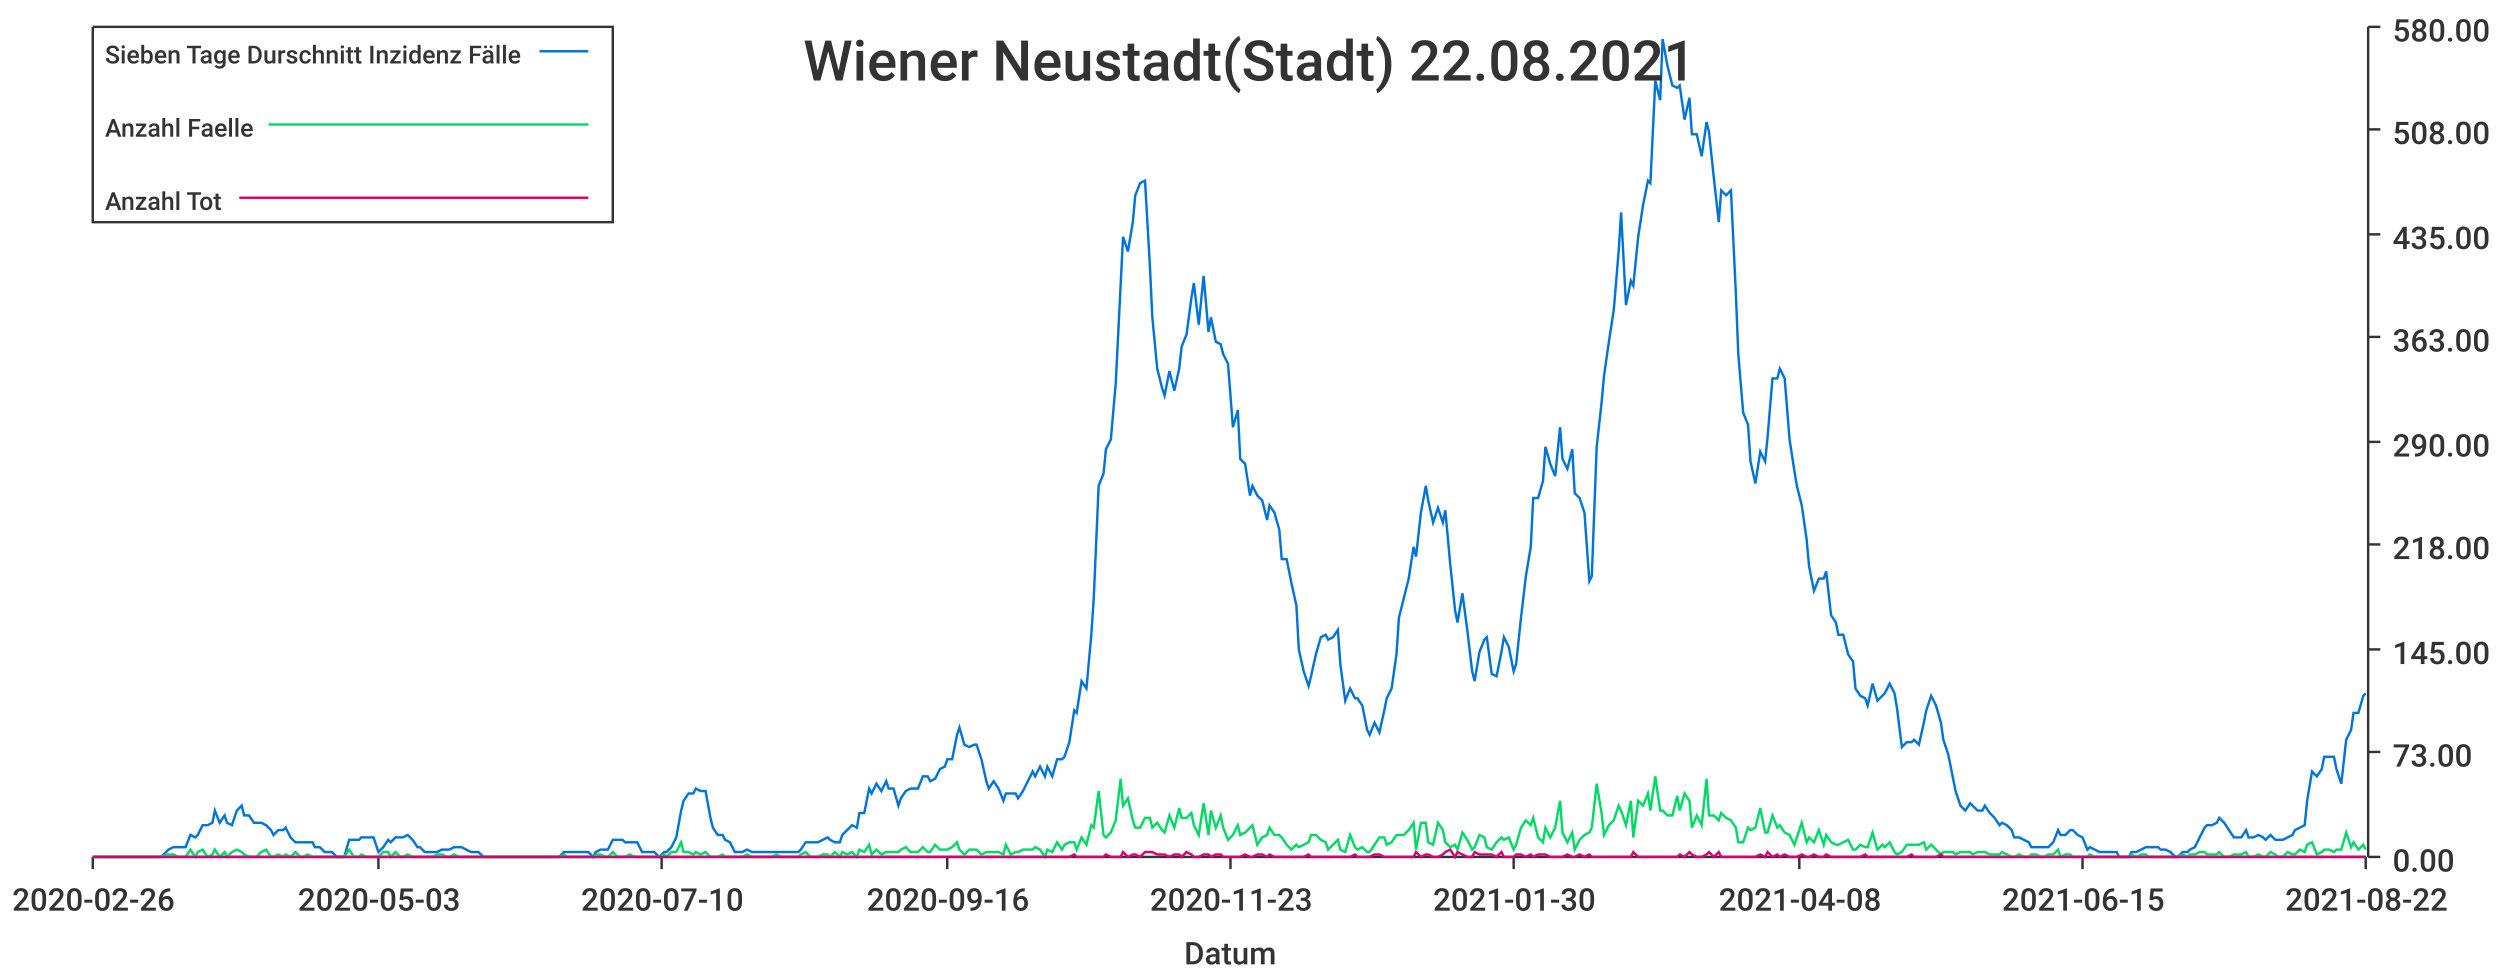
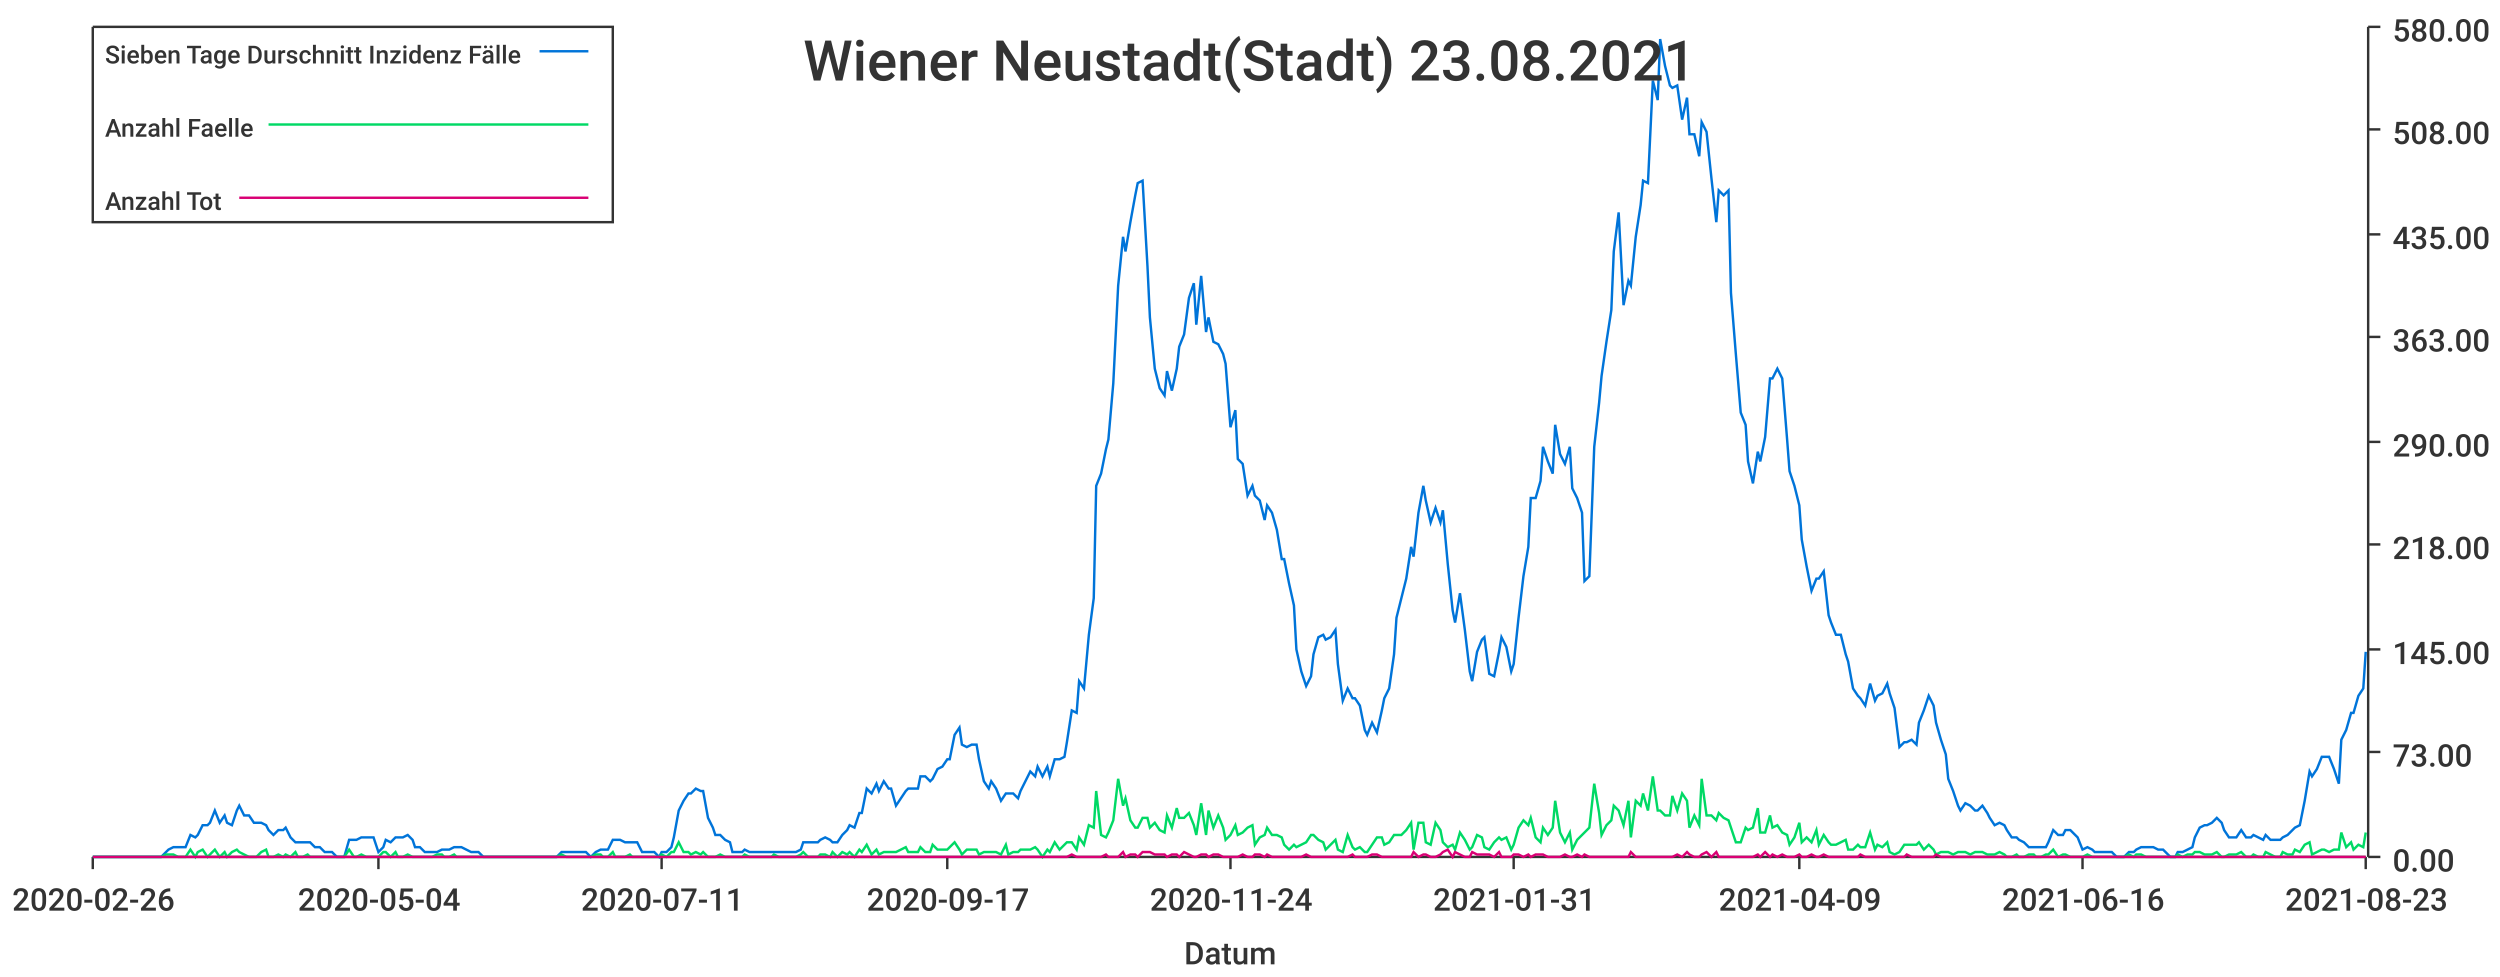
<svg xmlns="http://www.w3.org/2000/svg" width="1024" height="400">\n<path d="M 0 0 L 1024 0 L 1024 400 L 0 400 L 0 0" style="stroke-width:0;stroke:rgba(255,255,255,1.0);fill:rgba(255,255,255,1.0)" />
  <path d="M 38 11 L 969 11 L 969 351 L 38 351 L 38 11" style="stroke-width:0;stroke:rgba(255,255,255,1.0);fill:rgba(255,255,255,1.0)" />
  <path d="M 38 351 L 969 351" style="stroke-width:1;stroke:rgba(51,51,51,1.0);fill:none" />
  <path d="M 38 351 L 38 356" style="stroke-width:1;stroke:rgba(51,51,51,1.0);fill:none" />
  <text x="5" y="373" style="stroke-width:0;stroke:none;fill:rgba(51,51,51,1.0);font-size:12.8px;font-family:'Roboto Medium',sans-serif">2020-02-26</text>
  <path d="M 155 351 L 155 356" style="stroke-width:1;stroke:rgba(51,51,51,1.0);fill:none" />
-   <text x="122" y="373" style="stroke-width:0;stroke:none;fill:rgba(51,51,51,1.0);font-size:12.8px;font-family:'Roboto Medium',sans-serif">2020-05-03</text>
+   <text x="122" y="373" style="stroke-width:0;stroke:none;fill:rgba(51,51,51,1.0);font-size:12.8px;font-family:'Roboto Medium',sans-serif">2020-05-04</text>
  <path d="M 271 351 L 271 356" style="stroke-width:1;stroke:rgba(51,51,51,1.0);fill:none" />
-   <text x="238" y="373" style="stroke-width:0;stroke:none;fill:rgba(51,51,51,1.0);font-size:12.8px;font-family:'Roboto Medium',sans-serif">2020-07-10</text>
+   <text x="238" y="373" style="stroke-width:0;stroke:none;fill:rgba(51,51,51,1.0);font-size:12.8px;font-family:'Roboto Medium',sans-serif">2020-07-11</text>
  <path d="M 388 351 L 388 356" style="stroke-width:1;stroke:rgba(51,51,51,1.0);fill:none" />
-   <text x="355" y="373" style="stroke-width:0;stroke:none;fill:rgba(51,51,51,1.0);font-size:12.8px;font-family:'Roboto Medium',sans-serif">2020-09-16</text>
+   <text x="355" y="373" style="stroke-width:0;stroke:none;fill:rgba(51,51,51,1.0);font-size:12.8px;font-family:'Roboto Medium',sans-serif">2020-09-17</text>
  <path d="M 504 351 L 504 356" style="stroke-width:1;stroke:rgba(51,51,51,1.0);fill:none" />
-   <text x="471" y="373" style="stroke-width:0;stroke:none;fill:rgba(51,51,51,1.0);font-size:12.8px;font-family:'Roboto Medium',sans-serif">2020-11-23</text>
+   <text x="471" y="373" style="stroke-width:0;stroke:none;fill:rgba(51,51,51,1.0);font-size:12.8px;font-family:'Roboto Medium',sans-serif">2020-11-24</text>
  <path d="M 620 351 L 620 356" style="stroke-width:1;stroke:rgba(51,51,51,1.0);fill:none" />
-   <text x="587" y="373" style="stroke-width:0;stroke:none;fill:rgba(51,51,51,1.0);font-size:12.8px;font-family:'Roboto Medium',sans-serif">2021-01-30</text>
+   <text x="587" y="373" style="stroke-width:0;stroke:none;fill:rgba(51,51,51,1.0);font-size:12.8px;font-family:'Roboto Medium',sans-serif">2021-01-31</text>
  <path d="M 737 351 L 737 356" style="stroke-width:1;stroke:rgba(51,51,51,1.0);fill:none" />
-   <text x="704" y="373" style="stroke-width:0;stroke:none;fill:rgba(51,51,51,1.0);font-size:12.8px;font-family:'Roboto Medium',sans-serif">2021-04-08</text>
+   <text x="704" y="373" style="stroke-width:0;stroke:none;fill:rgba(51,51,51,1.0);font-size:12.8px;font-family:'Roboto Medium',sans-serif">2021-04-09</text>
  <path d="M 853 351 L 853 356" style="stroke-width:1;stroke:rgba(51,51,51,1.0);fill:none" />
-   <text x="820" y="373" style="stroke-width:0;stroke:none;fill:rgba(51,51,51,1.0);font-size:12.8px;font-family:'Roboto Medium',sans-serif">2021-06-15</text>
+   <text x="820" y="373" style="stroke-width:0;stroke:none;fill:rgba(51,51,51,1.0);font-size:12.8px;font-family:'Roboto Medium',sans-serif">2021-06-16</text>
  <path d="M 969 351 L 969 356" style="stroke-width:1;stroke:rgba(51,51,51,1.0);fill:none" />
-   <text x="936" y="373" style="stroke-width:0;stroke:none;fill:rgba(51,51,51,1.0);font-size:12.8px;font-family:'Roboto Medium',sans-serif">2021-08-22</text>
+   <text x="936" y="373" style="stroke-width:0;stroke:none;fill:rgba(51,51,51,1.0);font-size:12.8px;font-family:'Roboto Medium',sans-serif">2021-08-23</text>
  <text x="485" y="395" style="stroke-width:0;stroke:none;fill:rgba(51,51,51,1.0);font-size:12.8px;font-family:'Roboto Medium',sans-serif">Datum</text>
  <path d="M 970 351 L 970 11" style="stroke-width:1;stroke:rgba(51,51,51,1.0);fill:none" />
  <path d="M 970 351 L 975 351" style="stroke-width:1;stroke:rgba(51,51,51,1.0);fill:none" />
  <text x="980" y="357" style="stroke-width:0;stroke:none;fill:rgba(51,51,51,1.0);font-size:12.8px;font-family:'Roboto Medium',sans-serif">0.00</text>
  <path d="M 970 308 L 975 308" style="stroke-width:1;stroke:rgba(51,51,51,1.0);fill:none" />
  <text x="980" y="314" style="stroke-width:0;stroke:none;fill:rgba(51,51,51,1.0);font-size:12.8px;font-family:'Roboto Medium',sans-serif">73.00</text>
  <path d="M 970 266 L 975 266" style="stroke-width:1;stroke:rgba(51,51,51,1.0);fill:none" />
  <text x="980" y="272" style="stroke-width:0;stroke:none;fill:rgba(51,51,51,1.0);font-size:12.8px;font-family:'Roboto Medium',sans-serif">145.00</text>
  <path d="M 970 223 L 975 223" style="stroke-width:1;stroke:rgba(51,51,51,1.0);fill:none" />
  <text x="980" y="229" style="stroke-width:0;stroke:none;fill:rgba(51,51,51,1.0);font-size:12.8px;font-family:'Roboto Medium',sans-serif">218.00</text>
  <path d="M 970 181 L 975 181" style="stroke-width:1;stroke:rgba(51,51,51,1.0);fill:none" />
  <text x="980" y="187" style="stroke-width:0;stroke:none;fill:rgba(51,51,51,1.0);font-size:12.8px;font-family:'Roboto Medium',sans-serif">290.00</text>
  <path d="M 970 138 L 975 138" style="stroke-width:1;stroke:rgba(51,51,51,1.0);fill:none" />
  <text x="980" y="144" style="stroke-width:0;stroke:none;fill:rgba(51,51,51,1.0);font-size:12.8px;font-family:'Roboto Medium',sans-serif">363.00</text>
  <path d="M 970 96 L 975 96" style="stroke-width:1;stroke:rgba(51,51,51,1.0);fill:none" />
  <text x="980" y="102" style="stroke-width:0;stroke:none;fill:rgba(51,51,51,1.0);font-size:12.8px;font-family:'Roboto Medium',sans-serif">435.00</text>
  <path d="M 970 53 L 975 53" style="stroke-width:1;stroke:rgba(51,51,51,1.0);fill:none" />
  <text x="980" y="59" style="stroke-width:0;stroke:none;fill:rgba(51,51,51,1.0);font-size:12.8px;font-family:'Roboto Medium',sans-serif">508.00</text>
  <path d="M 970 11 L 975 11" style="stroke-width:1;stroke:rgba(51,51,51,1.0);fill:none" />
  <text x="980" y="17" style="stroke-width:0;stroke:none;fill:rgba(51,51,51,1.0);font-size:12.8px;font-family:'Roboto Medium',sans-serif">580.00</text>
-   <path d="M 38 351 L 40 351 L 42 351 L 44 351 L 45 351 L 47 351 L 49 351 L 51 351 L 52 351 L 54 351 L 56 351 L 57 351 L 59 351 L 61 351 L 63 351 L 64 351 L 66 351 L 68 349 L 69 348 L 71 347 L 73 347 L 75 347 L 76 347 L 78 342 L 80 343 L 81 342 L 83 338 L 85 338 L 87 337 L 88 332 L 90 337 L 92 334 L 93 337 L 95 338 L 97 332 L 99 330 L 100 334 L 102 334 L 104 337 L 105 337 L 107 337 L 109 338 L 111 340 L 112 342 L 114 340 L 116 340 L 117 339 L 119 343 L 121 345 L 123 345 L 124 345 L 126 345 L 128 345 L 129 347 L 131 347 L 133 349 L 135 349 L 136 349 L 138 351 L 140 351 L 141 351 L 143 344 L 145 344 L 147 344 L 148 343 L 150 343 L 152 343 L 153 343 L 155 349 L 157 347 L 159 344 L 160 345 L 162 343 L 164 343 L 165 343 L 167 342 L 169 344 L 171 347 L 172 347 L 174 349 L 176 349 L 177 349 L 179 349 L 181 348 L 183 348 L 184 348 L 186 347 L 188 347 L 189 347 L 191 348 L 193 349 L 195 349 L 196 349 L 198 351 L 200 351 L 201 351 L 203 351 L 205 351 L 207 351 L 208 351 L 210 351 L 212 351 L 213 351 L 215 351 L 217 351 L 219 351 L 220 351 L 222 351 L 224 351 L 225 351 L 227 351 L 229 351 L 231 349 L 232 349 L 234 349 L 236 349 L 237 349 L 239 349 L 241 349 L 243 351 L 244 349 L 246 348 L 248 348 L 249 348 L 251 344 L 253 344 L 255 344 L 256 345 L 258 345 L 260 345 L 261 345 L 263 349 L 265 349 L 267 349 L 268 349 L 270 351 L 272 349 L 273 349 L 275 347 L 277 343 L 279 332 L 280 328 L 282 325 L 284 325 L 285 323 L 287 324 L 289 324 L 291 335 L 292 339 L 294 342 L 296 342 L 297 344 L 299 345 L 301 349 L 303 349 L 304 349 L 306 348 L 308 349 L 309 349 L 311 349 L 313 349 L 315 349 L 316 349 L 318 349 L 320 349 L 321 349 L 323 349 L 325 349 L 327 349 L 328 348 L 330 345 L 332 345 L 333 345 L 335 345 L 337 344 L 339 343 L 340 344 L 342 345 L 344 345 L 345 342 L 347 340 L 349 338 L 351 339 L 352 333 L 354 333 L 356 323 L 357 325 L 359 321 L 361 324 L 363 320 L 364 323 L 366 323 L 368 330 L 369 327 L 371 324 L 373 323 L 375 323 L 376 323 L 378 318 L 380 318 L 381 320 L 383 319 L 385 315 L 387 314 L 388 311 L 390 311 L 392 301 L 393 298 L 395 305 L 397 306 L 399 305 L 400 305 L 402 311 L 404 320 L 405 323 L 407 320 L 409 323 L 411 328 L 412 325 L 414 325 L 416 325 L 417 327 L 419 324 L 421 320 L 423 316 L 424 318 L 426 314 L 428 318 L 429 314 L 431 318 L 433 311 L 435 311 L 436 310 L 438 304 L 440 291 L 441 292 L 443 279 L 445 282 L 447 260 L 448 245 L 450 199 L 452 194 L 453 184 L 455 180 L 457 157 L 459 117 L 460 97 L 462 103 L 464 91 L 465 80 L 467 75 L 469 74 L 471 109 L 472 130 L 474 151 L 476 159 L 477 162 L 479 152 L 481 160 L 483 151 L 484 142 L 486 137 L 488 122 L 489 116 L 491 133 L 493 113 L 495 136 L 496 130 L 498 140 L 500 141 L 501 145 L 503 149 L 505 175 L 507 168 L 508 188 L 510 190 L 512 203 L 513 199 L 515 203 L 517 205 L 519 213 L 520 207 L 522 210 L 524 217 L 525 229 L 527 229 L 529 239 L 531 248 L 532 266 L 534 275 L 536 281 L 537 277 L 539 268 L 541 261 L 543 260 L 544 262 L 546 261 L 548 258 L 549 272 L 551 287 L 553 282 L 555 286 L 556 286 L 558 289 L 560 299 L 561 301 L 563 296 L 565 300 L 567 291 L 568 286 L 570 282 L 572 268 L 573 253 L 575 245 L 577 237 L 579 224 L 580 228 L 582 210 L 584 199 L 585 205 L 587 214 L 589 208 L 591 214 L 592 209 L 594 231 L 596 250 L 597 255 L 599 243 L 601 258 L 603 275 L 604 279 L 606 267 L 608 262 L 609 261 L 611 276 L 613 277 L 615 267 L 616 261 L 618 265 L 620 275 L 621 272 L 623 253 L 625 236 L 627 224 L 628 204 L 630 204 L 632 197 L 633 183 L 635 190 L 637 195 L 639 175 L 640 188 L 642 192 L 644 184 L 645 202 L 647 204 L 649 210 L 651 238 L 652 236 L 654 183 L 656 165 L 657 154 L 659 140 L 661 127 L 663 103 L 664 87 L 666 125 L 668 115 L 669 117 L 671 97 L 673 84 L 675 74 L 676 75 L 678 33 L 680 41 L 681 16 L 683 27 L 685 35 L 687 36 L 688 35 L 690 49 L 692 40 L 693 55 L 695 55 L 697 64 L 699 50 L 700 54 L 702 73 L 704 91 L 705 78 L 707 80 L 709 78 L 711 120 L 712 145 L 714 169 L 716 174 L 717 189 L 719 198 L 721 185 L 723 189 L 724 179 L 726 155 L 728 155 L 729 151 L 731 155 L 733 180 L 735 193 L 736 199 L 738 207 L 740 221 L 741 232 L 743 242 L 745 237 L 747 237 L 748 234 L 750 252 L 752 255 L 753 260 L 755 260 L 757 268 L 759 271 L 760 282 L 762 285 L 764 286 L 765 289 L 767 280 L 769 287 L 771 285 L 772 284 L 774 280 L 776 284 L 777 290 L 779 306 L 781 304 L 783 304 L 784 303 L 786 305 L 788 296 L 789 291 L 791 285 L 793 289 L 795 296 L 796 303 L 798 309 L 800 319 L 801 324 L 803 330 L 805 332 L 807 329 L 808 330 L 810 332 L 812 332 L 813 330 L 815 333 L 817 335 L 819 338 L 820 337 L 822 338 L 824 340 L 825 343 L 827 343 L 829 344 L 831 345 L 832 347 L 834 347 L 836 347 L 837 347 L 839 347 L 841 345 L 843 340 L 844 342 L 846 342 L 848 340 L 849 340 L 851 342 L 853 343 L 855 348 L 856 347 L 858 348 L 860 349 L 861 349 L 863 349 L 865 349 L 867 349 L 868 351 L 870 351 L 872 351 L 873 349 L 875 349 L 877 348 L 879 347 L 880 347 L 882 347 L 884 347 L 885 348 L 887 348 L 889 349 L 891 351 L 892 351 L 894 349 L 896 349 L 897 348 L 899 347 L 901 343 L 903 339 L 904 338 L 906 338 L 908 337 L 909 335 L 911 337 L 913 340 L 915 343 L 916 343 L 918 343 L 920 340 L 921 343 L 923 343 L 925 342 L 927 343 L 928 344 L 930 342 L 932 344 L 933 344 L 935 344 L 937 343 L 939 342 L 940 340 L 942 339 L 944 338 L 945 328 L 947 316 L 949 318 L 951 315 L 952 310 L 954 310 L 956 310 L 957 315 L 959 321 L 961 303 L 963 299 L 964 292 L 966 292 L 968 285 L 969 284" style="stroke-width:1;stroke:rgba(0,116,217,1.0);fill:none" />
-   <path d="M 38 351 L 40 351 L 42 351 L 44 351 L 45 351 L 47 351 L 49 351 L 51 351 L 52 351 L 54 351 L 56 351 L 57 351 L 59 351 L 61 351 L 63 351 L 64 351 L 66 351 L 68 350 L 69 350 L 71 350 L 73 351 L 75 351 L 76 351 L 78 348 L 80 351 L 81 349 L 83 348 L 85 351 L 87 350 L 88 348 L 90 351 L 92 349 L 93 351 L 95 349 L 97 348 L 99 349 L 100 350 L 102 351 L 104 351 L 105 351 L 107 349 L 109 348 L 111 351 L 112 351 L 114 350 L 116 351 L 117 350 L 119 351 L 121 349 L 123 351 L 124 351 L 126 350 L 128 351 L 129 351 L 131 351 L 133 351 L 135 351 L 136 351 L 138 351 L 140 351 L 141 351 L 143 348 L 145 351 L 147 351 L 148 350 L 150 351 L 152 351 L 153 351 L 155 351 L 157 349 L 159 349 L 160 351 L 162 349 L 164 351 L 165 351 L 167 350 L 169 351 L 171 351 L 172 351 L 174 351 L 176 351 L 177 351 L 179 350 L 181 350 L 183 351 L 184 351 L 186 350 L 188 351 L 189 351 L 191 351 L 193 351 L 195 351 L 196 351 L 198 351 L 200 351 L 201 351 L 203 351 L 205 351 L 207 351 L 208 351 L 210 351 L 212 351 L 213 351 L 215 351 L 217 351 L 219 351 L 220 351 L 222 351 L 224 351 L 225 351 L 227 351 L 229 351 L 231 350 L 232 351 L 234 351 L 236 351 L 237 351 L 239 351 L 241 351 L 243 351 L 244 350 L 246 350 L 248 351 L 249 351 L 251 349 L 253 351 L 255 351 L 256 351 L 258 350 L 260 351 L 261 351 L 263 351 L 265 351 L 267 351 L 268 351 L 270 351 L 272 350 L 273 351 L 275 349 L 277 349 L 279 345 L 280 349 L 282 349 L 284 350 L 285 349 L 287 350 L 289 349 L 291 351 L 292 351 L 294 351 L 296 350 L 297 351 L 299 351 L 301 351 L 303 351 L 304 351 L 306 350 L 308 351 L 309 351 L 311 351 L 313 351 L 315 351 L 316 351 L 318 350 L 320 351 L 321 351 L 323 351 L 325 351 L 327 351 L 328 350 L 330 349 L 332 351 L 333 351 L 335 351 L 337 350 L 339 350 L 340 351 L 342 349 L 344 351 L 345 349 L 347 350 L 349 349 L 351 351 L 352 348 L 354 349 L 356 346 L 357 350 L 359 348 L 361 350 L 363 349 L 364 349 L 366 349 L 368 349 L 369 348 L 371 347 L 373 349 L 375 349 L 376 349 L 378 347 L 380 349 L 381 349 L 383 346 L 385 348 L 387 348 L 388 348 L 390 347 L 392 345 L 393 348 L 395 350 L 397 348 L 399 348 L 400 348 L 402 350 L 404 349 L 405 349 L 407 349 L 409 349 L 411 350 L 412 346 L 414 350 L 416 349 L 417 349 L 419 348 L 421 348 L 423 348 L 424 347 L 426 348 L 428 351 L 429 348 L 431 349 L 433 345 L 435 348 L 436 346 L 438 345 L 440 345 L 441 348 L 443 343 L 445 346 L 447 338 L 448 339 L 450 324 L 452 342 L 453 343 L 455 341 L 457 336 L 459 319 L 460 330 L 462 327 L 464 336 L 465 339 L 467 339 L 469 335 L 471 335 L 472 339 L 474 337 L 476 340 L 477 341 L 479 334 L 481 339 L 483 331 L 484 335 L 486 335 L 488 333 L 489 338 L 491 342 L 493 329 L 495 342 L 496 332 L 498 339 L 500 334 L 501 339 L 503 344 L 505 342 L 507 338 L 508 342 L 510 341 L 512 339 L 513 338 L 515 346 L 517 343 L 519 342 L 520 339 L 522 342 L 524 342 L 525 343 L 527 346 L 529 348 L 531 346 L 532 347 L 534 346 L 536 345 L 537 342 L 539 342 L 541 344 L 543 345 L 544 348 L 546 346 L 548 344 L 549 348 L 551 349 L 553 342 L 555 347 L 556 348 L 558 347 L 560 349 L 561 349 L 563 346 L 565 343 L 567 343 L 568 346 L 570 345 L 572 342 L 573 342 L 575 342 L 577 340 L 579 337 L 580 348 L 582 337 L 584 337 L 585 345 L 587 346 L 589 337 L 591 340 L 592 345 L 594 347 L 596 346 L 597 348 L 599 341 L 601 344 L 603 348 L 604 347 L 606 342 L 608 343 L 609 347 L 611 348 L 613 345 L 615 343 L 616 344 L 618 343 L 620 348 L 621 346 L 623 339 L 625 336 L 627 338 L 628 335 L 630 343 L 632 345 L 633 339 L 635 343 L 637 339 L 639 328 L 640 341 L 642 345 L 644 341 L 645 348 L 647 344 L 649 342 L 651 341 L 652 339 L 654 321 L 656 333 L 657 342 L 659 338 L 661 336 L 663 330 L 664 332 L 666 338 L 668 328 L 669 343 L 671 328 L 673 330 L 675 325 L 676 332 L 678 318 L 680 332 L 681 332 L 683 334 L 685 334 L 687 326 L 688 332 L 690 325 L 692 328 L 693 339 L 695 334 L 697 338 L 699 319 L 700 334 L 702 334 L 704 336 L 705 333 L 707 335 L 709 336 L 711 339 L 712 345 L 714 345 L 716 339 L 717 340 L 719 339 L 721 331 L 723 341 L 724 341 L 726 334 L 728 339 L 729 338 L 731 341 L 733 342 L 735 346 L 736 343 L 738 337 L 740 345 L 741 343 L 743 345 L 745 340 L 747 346 L 748 342 L 750 345 L 752 346 L 753 346 L 755 345 L 757 344 L 759 348 L 760 348 L 762 346 L 764 347 L 765 347 L 767 341 L 769 348 L 771 346 L 772 347 L 774 345 L 776 349 L 777 350 L 779 349 L 781 346 L 783 346 L 784 346 L 786 346 L 788 345 L 789 348 L 791 346 L 793 348 L 795 350 L 796 349 L 798 349 L 800 349 L 801 350 L 803 349 L 805 349 L 807 349 L 808 350 L 810 349 L 812 349 L 813 349 L 815 350 L 817 350 L 819 350 L 820 349 L 822 350 L 824 351 L 825 351 L 827 350 L 829 351 L 831 351 L 832 350 L 834 350 L 836 351 L 837 351 L 839 350 L 841 350 L 843 348 L 844 351 L 846 350 L 848 350 L 849 351 L 851 351 L 853 351 L 855 351 L 856 350 L 858 351 L 860 351 L 861 351 L 863 351 L 865 351 L 867 351 L 868 351 L 870 351 L 872 351 L 873 350 L 875 351 L 877 350 L 879 350 L 880 351 L 882 351 L 884 351 L 885 351 L 887 351 L 889 351 L 891 351 L 892 351 L 894 350 L 896 351 L 897 350 L 899 350 L 901 349 L 903 349 L 904 350 L 906 350 L 908 350 L 909 349 L 911 351 L 913 351 L 915 350 L 916 350 L 918 350 L 920 349 L 921 351 L 923 351 L 925 350 L 927 351 L 928 351 L 930 349 L 932 350 L 933 351 L 935 351 L 937 349 L 939 350 L 940 350 L 942 348 L 944 349 L 945 346 L 947 345 L 949 350 L 951 349 L 952 348 L 954 348 L 956 349 L 957 348 L 959 348 L 961 341 L 963 347 L 964 345 L 966 348 L 968 346 L 969 348" style="stroke-width:1;stroke:rgba(0,217,101,1.0);fill:none" />
-   <path d="M 38 351 L 40 351 L 42 351 L 44 351 L 45 351 L 47 351 L 49 351 L 51 351 L 52 351 L 54 351 L 56 351 L 57 351 L 59 351 L 61 351 L 63 351 L 64 351 L 66 351 L 68 351 L 69 351 L 71 351 L 73 351 L 75 351 L 76 351 L 78 351 L 80 351 L 81 351 L 83 351 L 85 351 L 87 351 L 88 351 L 90 351 L 92 351 L 93 351 L 95 351 L 97 351 L 99 351 L 100 351 L 102 351 L 104 351 L 105 351 L 107 351 L 109 351 L 111 351 L 112 351 L 114 351 L 116 351 L 117 351 L 119 351 L 121 351 L 123 351 L 124 351 L 126 351 L 128 351 L 129 351 L 131 351 L 133 351 L 135 351 L 136 351 L 138 351 L 140 351 L 141 351 L 143 351 L 145 351 L 147 351 L 148 351 L 150 351 L 152 351 L 153 351 L 155 351 L 157 351 L 159 351 L 160 351 L 162 351 L 164 351 L 165 351 L 167 351 L 169 351 L 171 351 L 172 351 L 174 351 L 176 351 L 177 351 L 179 351 L 181 351 L 183 351 L 184 351 L 186 351 L 188 351 L 189 351 L 191 351 L 193 351 L 195 351 L 196 351 L 198 351 L 200 351 L 201 351 L 203 351 L 205 351 L 207 351 L 208 351 L 210 351 L 212 351 L 213 351 L 215 351 L 217 351 L 219 351 L 220 351 L 222 351 L 224 351 L 225 351 L 227 351 L 229 351 L 231 351 L 232 351 L 234 351 L 236 351 L 237 351 L 239 351 L 241 351 L 243 351 L 244 351 L 246 351 L 248 351 L 249 351 L 251 351 L 253 351 L 255 351 L 256 351 L 258 351 L 260 351 L 261 351 L 263 351 L 265 351 L 267 351 L 268 351 L 270 351 L 272 351 L 273 351 L 275 351 L 277 351 L 279 351 L 280 351 L 282 351 L 284 351 L 285 351 L 287 351 L 289 351 L 291 351 L 292 351 L 294 351 L 296 351 L 297 351 L 299 351 L 301 351 L 303 351 L 304 351 L 306 351 L 308 351 L 309 351 L 311 351 L 313 351 L 315 351 L 316 351 L 318 351 L 320 351 L 321 351 L 323 351 L 325 351 L 327 351 L 328 351 L 330 351 L 332 351 L 333 351 L 335 351 L 337 351 L 339 351 L 340 351 L 342 351 L 344 351 L 345 351 L 347 351 L 349 351 L 351 351 L 352 351 L 354 351 L 356 351 L 357 351 L 359 351 L 361 351 L 363 351 L 364 351 L 366 351 L 368 351 L 369 351 L 371 351 L 373 351 L 375 351 L 376 351 L 378 351 L 380 351 L 381 351 L 383 351 L 385 351 L 387 351 L 388 351 L 390 351 L 392 351 L 393 351 L 395 351 L 397 351 L 399 351 L 400 351 L 402 351 L 404 351 L 405 351 L 407 351 L 409 351 L 411 351 L 412 351 L 414 351 L 416 351 L 417 351 L 419 351 L 421 351 L 423 351 L 424 351 L 426 351 L 428 351 L 429 351 L 431 351 L 433 351 L 435 351 L 436 351 L 438 351 L 440 350 L 441 351 L 443 351 L 445 351 L 447 351 L 448 351 L 450 351 L 452 351 L 453 350 L 455 351 L 457 351 L 459 351 L 460 349 L 462 351 L 464 350 L 465 350 L 467 351 L 469 349 L 471 349 L 472 349 L 474 350 L 476 350 L 477 350 L 479 351 L 481 350 L 483 350 L 484 351 L 486 349 L 488 350 L 489 351 L 491 351 L 493 350 L 495 350 L 496 351 L 498 350 L 500 350 L 501 351 L 503 351 L 505 351 L 507 351 L 508 351 L 510 350 L 512 351 L 513 351 L 515 350 L 517 350 L 519 351 L 520 350 L 522 351 L 524 351 L 525 351 L 527 351 L 529 351 L 531 351 L 532 351 L 534 351 L 536 350 L 537 351 L 539 351 L 541 351 L 543 351 L 544 351 L 546 351 L 548 351 L 549 351 L 551 351 L 553 351 L 555 350 L 556 351 L 558 351 L 560 351 L 561 351 L 563 350 L 565 350 L 567 351 L 568 351 L 570 351 L 572 351 L 573 351 L 575 351 L 577 351 L 579 351 L 580 349 L 582 351 L 584 350 L 585 350 L 587 351 L 589 351 L 591 350 L 592 349 L 594 348 L 596 351 L 597 349 L 599 350 L 601 351 L 603 351 L 604 349 L 606 350 L 608 350 L 609 350 L 611 350 L 613 351 L 615 349 L 616 351 L 618 351 L 620 351 L 621 350 L 623 350 L 625 351 L 627 350 L 628 351 L 630 350 L 632 350 L 633 350 L 635 351 L 637 351 L 639 351 L 640 351 L 642 350 L 644 351 L 645 351 L 647 350 L 649 351 L 651 350 L 652 351 L 654 351 L 656 351 L 657 351 L 659 351 L 661 351 L 663 351 L 664 351 L 666 351 L 668 351 L 669 349 L 671 351 L 673 351 L 675 351 L 676 351 L 678 351 L 680 351 L 681 351 L 683 351 L 685 351 L 687 351 L 688 350 L 690 351 L 692 349 L 693 350 L 695 351 L 697 351 L 699 350 L 700 349 L 702 351 L 704 349 L 705 351 L 707 351 L 709 351 L 711 351 L 712 351 L 714 351 L 716 351 L 717 351 L 719 351 L 721 350 L 723 351 L 724 349 L 726 351 L 728 350 L 729 351 L 731 350 L 733 351 L 735 351 L 736 351 L 738 350 L 740 351 L 741 351 L 743 350 L 745 351 L 747 351 L 748 350 L 750 351 L 752 351 L 753 351 L 755 351 L 757 351 L 759 351 L 760 351 L 762 351 L 764 350 L 765 351 L 767 351 L 769 351 L 771 351 L 772 351 L 774 351 L 776 351 L 777 351 L 779 351 L 781 351 L 783 350 L 784 351 L 786 351 L 788 351 L 789 351 L 791 351 L 793 351 L 795 350 L 796 351 L 798 351 L 800 351 L 801 351 L 803 351 L 805 351 L 807 351 L 808 351 L 810 351 L 812 351 L 813 351 L 815 351 L 817 351 L 819 351 L 820 351 L 822 351 L 824 351 L 825 351 L 827 351 L 829 351 L 831 351 L 832 351 L 834 351 L 836 351 L 837 351 L 839 351 L 841 351 L 843 351 L 844 351 L 846 351 L 848 351 L 849 351 L 851 351 L 853 351 L 855 351 L 856 351 L 858 351 L 860 351 L 861 351 L 863 351 L 865 351 L 867 351 L 868 351 L 870 351 L 872 351 L 873 351 L 875 351 L 877 351 L 879 351 L 880 351 L 882 351 L 884 351 L 885 351 L 887 351 L 889 351 L 891 351 L 892 351 L 894 351 L 896 351 L 897 351 L 899 351 L 901 351 L 903 351 L 904 351 L 906 351 L 908 351 L 909 351 L 911 351 L 913 351 L 915 351 L 916 351 L 918 351 L 920 351 L 921 351 L 923 351 L 925 351 L 927 351 L 928 351 L 930 351 L 932 351 L 933 351 L 935 351 L 937 351 L 939 351 L 940 351 L 942 351 L 944 351 L 945 351 L 947 351 L 949 351 L 951 351 L 952 351 L 954 351 L 956 351 L 957 351 L 959 351 L 961 351 L 963 351 L 964 351 L 966 351 L 968 351 L 969 351" style="stroke-width:1;stroke:rgba(217,0,116,1.0);fill:none" />
-   <text x="329" y="33" style="stroke-width:0;stroke:none;fill:rgba(51,51,51,1.0);font-size:23.0px;font-family:'Roboto Medium',sans-serif">Wiener Neustadt(Stadt) 22.08.2021</text>
+   <path d="M 38 351 L 40 351 L 42 351 L 44 351 L 45 351 L 47 351 L 49 351 L 50 351 L 52 351 L 54 351 L 56 351 L 57 351 L 59 351 L 61 351 L 62 351 L 64 351 L 66 351 L 68 349 L 69 348 L 71 347 L 73 347 L 74 347 L 76 347 L 78 342 L 80 343 L 81 342 L 83 338 L 85 338 L 86 337 L 88 332 L 90 337 L 92 334 L 93 337 L 95 338 L 97 332 L 98 330 L 100 334 L 102 334 L 104 337 L 105 337 L 107 337 L 109 338 L 110 340 L 112 342 L 114 340 L 116 340 L 117 339 L 119 343 L 121 345 L 122 345 L 124 345 L 126 345 L 127 345 L 129 347 L 131 347 L 133 349 L 134 349 L 136 349 L 138 351 L 139 351 L 141 351 L 143 344 L 145 344 L 146 344 L 148 343 L 150 343 L 151 343 L 153 343 L 155 349 L 157 347 L 158 344 L 160 345 L 162 343 L 163 343 L 165 343 L 167 342 L 169 344 L 170 347 L 172 347 L 174 349 L 175 349 L 177 349 L 179 349 L 181 348 L 182 348 L 184 348 L 186 347 L 187 347 L 189 347 L 191 348 L 193 349 L 194 349 L 196 349 L 198 351 L 199 351 L 201 351 L 203 351 L 205 351 L 206 351 L 208 351 L 210 351 L 211 351 L 213 351 L 215 351 L 216 351 L 218 351 L 220 351 L 222 351 L 223 351 L 225 351 L 227 351 L 228 351 L 230 349 L 232 349 L 234 349 L 235 349 L 237 349 L 239 349 L 240 349 L 242 351 L 244 349 L 246 348 L 247 348 L 249 348 L 251 344 L 252 344 L 254 344 L 256 345 L 258 345 L 259 345 L 261 345 L 263 349 L 264 349 L 266 349 L 268 349 L 270 351 L 271 349 L 273 349 L 275 347 L 276 343 L 278 332 L 280 328 L 282 325 L 283 325 L 285 323 L 287 324 L 288 324 L 290 335 L 292 339 L 293 342 L 295 342 L 297 344 L 299 345 L 300 349 L 302 349 L 304 349 L 305 348 L 307 349 L 309 349 L 311 349 L 312 349 L 314 349 L 316 349 L 317 349 L 319 349 L 321 349 L 323 349 L 324 349 L 326 349 L 328 348 L 329 345 L 331 345 L 333 345 L 335 345 L 336 344 L 338 343 L 340 344 L 341 345 L 343 345 L 345 342 L 347 340 L 348 338 L 350 339 L 352 333 L 353 333 L 355 323 L 357 325 L 359 321 L 360 324 L 362 320 L 364 323 L 365 323 L 367 330 L 369 327 L 371 324 L 372 323 L 374 323 L 376 323 L 377 318 L 379 318 L 381 320 L 382 319 L 384 315 L 386 314 L 388 311 L 389 311 L 391 301 L 393 298 L 394 305 L 396 306 L 398 305 L 400 305 L 401 311 L 403 320 L 405 323 L 406 320 L 408 323 L 410 328 L 412 325 L 413 325 L 415 325 L 417 327 L 418 324 L 420 320 L 422 316 L 424 318 L 425 314 L 427 318 L 429 314 L 430 318 L 432 311 L 434 311 L 436 310 L 437 304 L 439 291 L 441 292 L 442 279 L 444 282 L 446 260 L 448 245 L 449 199 L 451 194 L 453 184 L 454 180 L 456 157 L 458 117 L 460 97 L 461 103 L 463 91 L 465 80 L 466 75 L 468 74 L 470 109 L 471 130 L 473 151 L 475 159 L 477 162 L 478 152 L 480 160 L 482 151 L 483 142 L 485 137 L 487 122 L 489 116 L 490 133 L 492 113 L 494 136 L 495 130 L 497 140 L 499 141 L 501 145 L 502 149 L 504 175 L 506 168 L 507 188 L 509 190 L 511 203 L 513 199 L 514 203 L 516 205 L 518 213 L 519 207 L 521 210 L 523 217 L 525 229 L 526 229 L 528 239 L 530 248 L 531 266 L 533 275 L 535 281 L 537 277 L 538 268 L 540 261 L 542 260 L 543 262 L 545 261 L 547 258 L 548 272 L 550 287 L 552 282 L 554 286 L 555 286 L 557 289 L 559 299 L 560 301 L 562 296 L 564 300 L 566 291 L 567 286 L 569 282 L 571 268 L 572 253 L 574 245 L 576 237 L 578 224 L 579 228 L 581 210 L 583 199 L 584 205 L 586 214 L 588 208 L 590 214 L 591 209 L 593 231 L 595 250 L 596 255 L 598 243 L 600 258 L 602 275 L 603 279 L 605 267 L 607 262 L 608 261 L 610 276 L 612 277 L 614 267 L 615 261 L 617 265 L 619 275 L 620 272 L 622 253 L 624 236 L 626 224 L 627 204 L 629 204 L 631 197 L 632 183 L 634 189 L 636 194 L 637 174 L 639 186 L 641 190 L 643 183 L 644 200 L 646 204 L 648 210 L 649 238 L 651 236 L 653 183 L 655 165 L 656 154 L 658 140 L 660 127 L 661 103 L 663 87 L 665 125 L 667 115 L 668 117 L 670 97 L 672 84 L 673 74 L 675 75 L 677 33 L 679 41 L 680 16 L 682 27 L 684 35 L 685 36 L 687 35 L 689 49 L 691 40 L 692 55 L 694 55 L 696 64 L 697 50 L 699 54 L 701 73 L 703 91 L 704 78 L 706 80 L 708 78 L 709 120 L 711 145 L 713 169 L 715 174 L 716 189 L 718 198 L 720 185 L 721 189 L 723 179 L 725 155 L 726 155 L 728 151 L 730 155 L 732 180 L 733 193 L 735 199 L 737 207 L 738 221 L 740 232 L 742 242 L 744 237 L 745 237 L 747 234 L 749 252 L 750 255 L 752 260 L 754 260 L 756 268 L 757 271 L 759 282 L 761 285 L 762 286 L 764 289 L 766 280 L 768 287 L 769 285 L 771 284 L 773 280 L 774 284 L 776 290 L 778 306 L 780 304 L 781 304 L 783 303 L 785 305 L 786 296 L 788 291 L 790 285 L 792 289 L 793 296 L 795 303 L 797 309 L 798 319 L 800 324 L 802 330 L 803 332 L 805 329 L 807 330 L 809 332 L 810 332 L 812 330 L 814 333 L 815 335 L 817 338 L 819 337 L 821 338 L 822 340 L 824 343 L 826 343 L 827 344 L 829 345 L 831 347 L 833 347 L 834 347 L 836 347 L 838 347 L 839 345 L 841 340 L 843 342 L 845 342 L 846 340 L 848 340 L 850 342 L 851 343 L 853 348 L 855 347 L 857 348 L 858 349 L 860 349 L 862 349 L 863 349 L 865 349 L 867 351 L 869 351 L 870 351 L 872 349 L 874 349 L 875 348 L 877 347 L 879 347 L 881 347 L 882 347 L 884 348 L 886 348 L 887 349 L 889 351 L 891 351 L 892 349 L 894 349 L 896 348 L 898 347 L 899 343 L 901 339 L 903 338 L 904 338 L 906 337 L 908 335 L 910 337 L 911 340 L 913 343 L 915 343 L 916 343 L 918 340 L 920 343 L 922 343 L 923 342 L 925 343 L 927 344 L 928 342 L 930 344 L 932 344 L 934 344 L 935 343 L 937 342 L 939 340 L 940 339 L 942 338 L 944 328 L 946 316 L 947 318 L 949 315 L 951 310 L 952 310 L 954 310 L 956 315 L 958 321 L 959 303 L 961 299 L 963 292 L 964 292 L 966 285 L 968 282 L 969 267" style="stroke-width:1;stroke:rgba(0,116,217,1.0);fill:none" />
+   <path d="M 38 351 L 40 351 L 42 351 L 44 351 L 45 351 L 47 351 L 49 351 L 50 351 L 52 351 L 54 351 L 56 351 L 57 351 L 59 351 L 61 351 L 62 351 L 64 351 L 66 351 L 68 350 L 69 350 L 71 350 L 73 351 L 74 351 L 76 351 L 78 348 L 80 351 L 81 349 L 83 348 L 85 351 L 86 350 L 88 348 L 90 351 L 92 349 L 93 351 L 95 349 L 97 348 L 98 349 L 100 350 L 102 351 L 104 351 L 105 351 L 107 349 L 109 348 L 110 351 L 112 351 L 114 350 L 116 351 L 117 350 L 119 351 L 121 349 L 122 351 L 124 351 L 126 350 L 127 351 L 129 351 L 131 351 L 133 351 L 134 351 L 136 351 L 138 351 L 139 351 L 141 351 L 143 348 L 145 351 L 146 351 L 148 350 L 150 351 L 151 351 L 153 351 L 155 351 L 157 349 L 158 349 L 160 351 L 162 349 L 163 351 L 165 351 L 167 350 L 169 351 L 170 351 L 172 351 L 174 351 L 175 351 L 177 351 L 179 350 L 181 350 L 182 351 L 184 351 L 186 350 L 187 351 L 189 351 L 191 351 L 193 351 L 194 351 L 196 351 L 198 351 L 199 351 L 201 351 L 203 351 L 205 351 L 206 351 L 208 351 L 210 351 L 211 351 L 213 351 L 215 351 L 216 351 L 218 351 L 220 351 L 222 351 L 223 351 L 225 351 L 227 351 L 228 351 L 230 350 L 232 351 L 234 351 L 235 351 L 237 351 L 239 351 L 240 351 L 242 351 L 244 350 L 246 350 L 247 351 L 249 351 L 251 349 L 252 351 L 254 351 L 256 351 L 258 350 L 259 351 L 261 351 L 263 351 L 264 351 L 266 351 L 268 351 L 270 351 L 271 350 L 273 351 L 275 349 L 276 349 L 278 345 L 280 349 L 282 349 L 283 350 L 285 349 L 287 350 L 288 349 L 290 351 L 292 351 L 293 351 L 295 350 L 297 351 L 299 351 L 300 351 L 302 351 L 304 351 L 305 350 L 307 351 L 309 351 L 311 351 L 312 351 L 314 351 L 316 351 L 317 350 L 319 351 L 321 351 L 323 351 L 324 351 L 326 351 L 328 350 L 329 349 L 331 351 L 333 351 L 335 351 L 336 350 L 338 350 L 340 351 L 341 349 L 343 351 L 345 349 L 347 350 L 348 349 L 350 351 L 352 348 L 353 349 L 355 346 L 357 350 L 359 348 L 360 350 L 362 349 L 364 349 L 365 349 L 367 349 L 369 348 L 371 347 L 372 349 L 374 349 L 376 349 L 377 347 L 379 349 L 381 349 L 382 346 L 384 348 L 386 348 L 388 348 L 389 347 L 391 345 L 393 348 L 394 350 L 396 348 L 398 348 L 400 348 L 401 350 L 403 349 L 405 349 L 406 349 L 408 349 L 410 350 L 412 346 L 413 350 L 415 349 L 417 349 L 418 348 L 420 348 L 422 348 L 424 347 L 425 348 L 427 351 L 429 348 L 430 349 L 432 345 L 434 348 L 436 346 L 437 345 L 439 345 L 441 348 L 442 343 L 444 346 L 446 338 L 448 339 L 449 324 L 451 342 L 453 343 L 454 341 L 456 336 L 458 319 L 460 330 L 461 327 L 463 336 L 465 339 L 466 339 L 468 335 L 470 335 L 471 339 L 473 337 L 475 340 L 477 341 L 478 334 L 480 339 L 482 331 L 483 335 L 485 335 L 487 333 L 489 338 L 490 342 L 492 329 L 494 342 L 495 332 L 497 339 L 499 334 L 501 339 L 502 344 L 504 342 L 506 338 L 507 342 L 509 341 L 511 339 L 513 338 L 514 346 L 516 343 L 518 342 L 519 339 L 521 342 L 523 342 L 525 343 L 526 346 L 528 348 L 530 346 L 531 347 L 533 346 L 535 345 L 537 342 L 538 342 L 540 344 L 542 345 L 543 348 L 545 346 L 547 344 L 548 348 L 550 349 L 552 342 L 554 347 L 555 348 L 557 347 L 559 349 L 560 349 L 562 346 L 564 343 L 566 343 L 567 346 L 569 345 L 571 342 L 572 342 L 574 342 L 576 340 L 578 337 L 579 348 L 581 337 L 583 337 L 584 345 L 586 346 L 588 337 L 590 340 L 591 345 L 593 347 L 595 346 L 596 348 L 598 341 L 600 344 L 602 348 L 603 347 L 605 342 L 607 343 L 608 347 L 610 348 L 612 345 L 614 343 L 615 344 L 617 343 L 619 348 L 620 346 L 622 339 L 624 336 L 626 338 L 627 335 L 629 343 L 631 345 L 632 339 L 634 342 L 636 339 L 637 328 L 639 341 L 641 345 L 643 341 L 644 348 L 646 344 L 648 342 L 649 341 L 651 339 L 653 321 L 655 333 L 656 342 L 658 338 L 660 336 L 661 330 L 663 332 L 665 338 L 667 328 L 668 343 L 670 328 L 672 330 L 673 325 L 675 332 L 677 318 L 679 332 L 680 332 L 682 334 L 684 334 L 685 326 L 687 332 L 689 325 L 691 328 L 692 339 L 694 334 L 696 338 L 697 319 L 699 334 L 701 334 L 703 336 L 704 333 L 706 335 L 708 336 L 709 339 L 711 345 L 713 345 L 715 339 L 716 340 L 718 339 L 720 331 L 721 341 L 723 341 L 725 334 L 726 339 L 728 338 L 730 341 L 732 342 L 733 346 L 735 343 L 737 337 L 738 345 L 740 343 L 742 345 L 744 340 L 745 346 L 747 342 L 749 345 L 750 346 L 752 346 L 754 345 L 756 344 L 757 348 L 759 348 L 761 346 L 762 347 L 764 347 L 766 341 L 768 348 L 769 346 L 771 347 L 773 345 L 774 349 L 776 350 L 778 349 L 780 346 L 781 346 L 783 346 L 785 346 L 786 345 L 788 348 L 790 346 L 792 348 L 793 350 L 795 349 L 797 349 L 798 349 L 800 350 L 802 349 L 803 349 L 805 349 L 807 350 L 809 349 L 810 349 L 812 349 L 814 350 L 815 350 L 817 350 L 819 349 L 821 350 L 822 351 L 824 351 L 826 350 L 827 351 L 829 351 L 831 350 L 833 350 L 834 351 L 836 351 L 838 350 L 839 350 L 841 348 L 843 351 L 845 350 L 846 350 L 848 351 L 850 351 L 851 351 L 853 351 L 855 350 L 857 351 L 858 351 L 860 351 L 862 351 L 863 351 L 865 351 L 867 351 L 869 351 L 870 351 L 872 350 L 874 351 L 875 350 L 877 350 L 879 351 L 881 351 L 882 351 L 884 351 L 886 351 L 887 351 L 889 351 L 891 351 L 892 350 L 894 351 L 896 350 L 898 350 L 899 349 L 901 349 L 903 350 L 904 350 L 906 350 L 908 349 L 910 351 L 911 351 L 913 350 L 915 350 L 916 350 L 918 349 L 920 351 L 922 351 L 923 350 L 925 351 L 927 351 L 928 349 L 930 350 L 932 351 L 934 351 L 935 349 L 937 350 L 939 350 L 940 348 L 942 349 L 944 346 L 946 345 L 947 350 L 949 349 L 951 348 L 952 348 L 954 349 L 956 348 L 958 348 L 959 341 L 961 347 L 963 345 L 964 348 L 966 346 L 968 347 L 969 341" style="stroke-width:1;stroke:rgba(0,217,101,1.0);fill:none" />
+   <path d="M 38 351 L 40 351 L 42 351 L 44 351 L 45 351 L 47 351 L 49 351 L 50 351 L 52 351 L 54 351 L 56 351 L 57 351 L 59 351 L 61 351 L 62 351 L 64 351 L 66 351 L 68 351 L 69 351 L 71 351 L 73 351 L 74 351 L 76 351 L 78 351 L 80 351 L 81 351 L 83 351 L 85 351 L 86 351 L 88 351 L 90 351 L 92 351 L 93 351 L 95 351 L 97 351 L 98 351 L 100 351 L 102 351 L 104 351 L 105 351 L 107 351 L 109 351 L 110 351 L 112 351 L 114 351 L 116 351 L 117 351 L 119 351 L 121 351 L 122 351 L 124 351 L 126 351 L 127 351 L 129 351 L 131 351 L 133 351 L 134 351 L 136 351 L 138 351 L 139 351 L 141 351 L 143 351 L 145 351 L 146 351 L 148 351 L 150 351 L 151 351 L 153 351 L 155 351 L 157 351 L 158 351 L 160 351 L 162 351 L 163 351 L 165 351 L 167 351 L 169 351 L 170 351 L 172 351 L 174 351 L 175 351 L 177 351 L 179 351 L 181 351 L 182 351 L 184 351 L 186 351 L 187 351 L 189 351 L 191 351 L 193 351 L 194 351 L 196 351 L 198 351 L 199 351 L 201 351 L 203 351 L 205 351 L 206 351 L 208 351 L 210 351 L 211 351 L 213 351 L 215 351 L 216 351 L 218 351 L 220 351 L 222 351 L 223 351 L 225 351 L 227 351 L 228 351 L 230 351 L 232 351 L 234 351 L 235 351 L 237 351 L 239 351 L 240 351 L 242 351 L 244 351 L 246 351 L 247 351 L 249 351 L 251 351 L 252 351 L 254 351 L 256 351 L 258 351 L 259 351 L 261 351 L 263 351 L 264 351 L 266 351 L 268 351 L 270 351 L 271 351 L 273 351 L 275 351 L 276 351 L 278 351 L 280 351 L 282 351 L 283 351 L 285 351 L 287 351 L 288 351 L 290 351 L 292 351 L 293 351 L 295 351 L 297 351 L 299 351 L 300 351 L 302 351 L 304 351 L 305 351 L 307 351 L 309 351 L 311 351 L 312 351 L 314 351 L 316 351 L 317 351 L 319 351 L 321 351 L 323 351 L 324 351 L 326 351 L 328 351 L 329 351 L 331 351 L 333 351 L 335 351 L 336 351 L 338 351 L 340 351 L 341 351 L 343 351 L 345 351 L 347 351 L 348 351 L 350 351 L 352 351 L 353 351 L 355 351 L 357 351 L 359 351 L 360 351 L 362 351 L 364 351 L 365 351 L 367 351 L 369 351 L 371 351 L 372 351 L 374 351 L 376 351 L 377 351 L 379 351 L 381 351 L 382 351 L 384 351 L 386 351 L 388 351 L 389 351 L 391 351 L 393 351 L 394 351 L 396 351 L 398 351 L 400 351 L 401 351 L 403 351 L 405 351 L 406 351 L 408 351 L 410 351 L 412 351 L 413 351 L 415 351 L 417 351 L 418 351 L 420 351 L 422 351 L 424 351 L 425 351 L 427 351 L 429 351 L 430 351 L 432 351 L 434 351 L 436 351 L 437 351 L 439 350 L 441 351 L 442 351 L 444 351 L 446 351 L 448 351 L 449 351 L 451 351 L 453 350 L 454 351 L 456 351 L 458 351 L 460 349 L 461 351 L 463 350 L 465 350 L 466 351 L 468 349 L 470 349 L 471 349 L 473 350 L 475 350 L 477 350 L 478 351 L 480 350 L 482 350 L 483 351 L 485 349 L 487 350 L 489 351 L 490 351 L 492 350 L 494 350 L 495 351 L 497 350 L 499 350 L 501 351 L 502 351 L 504 351 L 506 351 L 507 351 L 509 350 L 511 351 L 513 351 L 514 350 L 516 350 L 518 351 L 519 350 L 521 351 L 523 351 L 525 351 L 526 351 L 528 351 L 530 351 L 531 351 L 533 351 L 535 350 L 537 351 L 538 351 L 540 351 L 542 351 L 543 351 L 545 351 L 547 351 L 548 351 L 550 351 L 552 351 L 554 350 L 555 351 L 557 351 L 559 351 L 560 351 L 562 350 L 564 350 L 566 351 L 567 351 L 569 351 L 571 351 L 572 351 L 574 351 L 576 351 L 578 351 L 579 349 L 581 351 L 583 350 L 584 350 L 586 351 L 588 351 L 590 350 L 591 349 L 593 348 L 595 351 L 596 349 L 598 350 L 600 351 L 602 351 L 603 349 L 605 350 L 607 350 L 608 350 L 610 350 L 612 351 L 614 349 L 615 351 L 617 351 L 619 351 L 620 350 L 622 350 L 624 351 L 626 350 L 627 351 L 629 350 L 631 350 L 632 350 L 634 351 L 636 351 L 637 351 L 639 351 L 641 350 L 643 351 L 644 351 L 646 350 L 648 351 L 649 350 L 651 351 L 653 351 L 655 351 L 656 351 L 658 351 L 660 351 L 661 351 L 663 351 L 665 351 L 667 351 L 668 349 L 670 351 L 672 351 L 673 351 L 675 351 L 677 351 L 679 351 L 680 351 L 682 351 L 684 351 L 685 351 L 687 350 L 689 351 L 691 349 L 692 350 L 694 351 L 696 351 L 697 350 L 699 349 L 701 351 L 703 349 L 704 351 L 706 351 L 708 351 L 709 351 L 711 351 L 713 351 L 715 351 L 716 351 L 718 351 L 720 350 L 721 351 L 723 349 L 725 351 L 726 350 L 728 351 L 730 350 L 732 351 L 733 351 L 735 351 L 737 350 L 738 351 L 740 351 L 742 350 L 744 351 L 745 351 L 747 350 L 749 351 L 750 351 L 752 351 L 754 351 L 756 351 L 757 351 L 759 351 L 761 351 L 762 350 L 764 351 L 766 351 L 768 351 L 769 351 L 771 351 L 773 351 L 774 351 L 776 351 L 778 351 L 780 351 L 781 350 L 783 351 L 785 351 L 786 351 L 788 351 L 790 351 L 792 351 L 793 350 L 795 351 L 797 351 L 798 351 L 800 351 L 802 351 L 803 351 L 805 351 L 807 351 L 809 351 L 810 351 L 812 351 L 814 351 L 815 351 L 817 351 L 819 351 L 821 351 L 822 351 L 824 351 L 826 351 L 827 351 L 829 351 L 831 351 L 833 351 L 834 351 L 836 351 L 838 351 L 839 351 L 841 351 L 843 351 L 845 351 L 846 351 L 848 351 L 850 351 L 851 351 L 853 351 L 855 351 L 857 351 L 858 351 L 860 351 L 862 351 L 863 351 L 865 351 L 867 351 L 869 351 L 870 351 L 872 351 L 874 351 L 875 351 L 877 351 L 879 351 L 881 351 L 882 351 L 884 351 L 886 351 L 887 351 L 889 351 L 891 351 L 892 351 L 894 351 L 896 351 L 898 351 L 899 351 L 901 351 L 903 351 L 904 351 L 906 351 L 908 351 L 910 351 L 911 351 L 913 351 L 915 351 L 916 351 L 918 351 L 920 351 L 922 351 L 923 351 L 925 351 L 927 351 L 928 351 L 930 351 L 932 351 L 934 351 L 935 351 L 937 351 L 939 351 L 940 351 L 942 351 L 944 351 L 946 351 L 947 351 L 949 351 L 951 351 L 952 351 L 954 351 L 956 351 L 958 351 L 959 351 L 961 351 L 963 351 L 964 351 L 966 351 L 968 351 L 969 351" style="stroke-width:1;stroke:rgba(217,0,116,1.0);fill:none" />
+   <text x="329" y="33" style="stroke-width:0;stroke:none;fill:rgba(51,51,51,1.0);font-size:23.0px;font-family:'Roboto Medium',sans-serif">Wiener Neustadt(Stadt) 23.08.2021</text>
  <path d="M 38 11 L 251 11 L 251 91 L 38 91 L 38 11" style="stroke-width:1;stroke:rgba(51,51,51,1.0);fill:rgba(255,255,255,1.0)" />
  <text x="43" y="26" style="stroke-width:0;stroke:none;fill:rgba(51,51,51,1.0);font-size:10.2px;font-family:'Roboto Medium',sans-serif">Sieben Tage Durschnitt Inzidenz Fälle</text>
  <path d="M 221 21 L 241 21" style="stroke-width:1;stroke:rgba(0,116,217,1.0);fill:none" />
  <text x="43" y="56" style="stroke-width:0;stroke:none;fill:rgba(51,51,51,1.0);font-size:10.2px;font-family:'Roboto Medium',sans-serif">Anzahl Faelle</text>
  <path d="M 110 51 L 241 51" style="stroke-width:1;stroke:rgba(0,217,101,1.0);fill:none" />
  <text x="43" y="86" style="stroke-width:0;stroke:none;fill:rgba(51,51,51,1.0);font-size:10.2px;font-family:'Roboto Medium',sans-serif">Anzahl Tot</text>
  <path d="M 98 81 L 241 81" style="stroke-width:1;stroke:rgba(217,0,116,1.0);fill:none" />
</svg>
